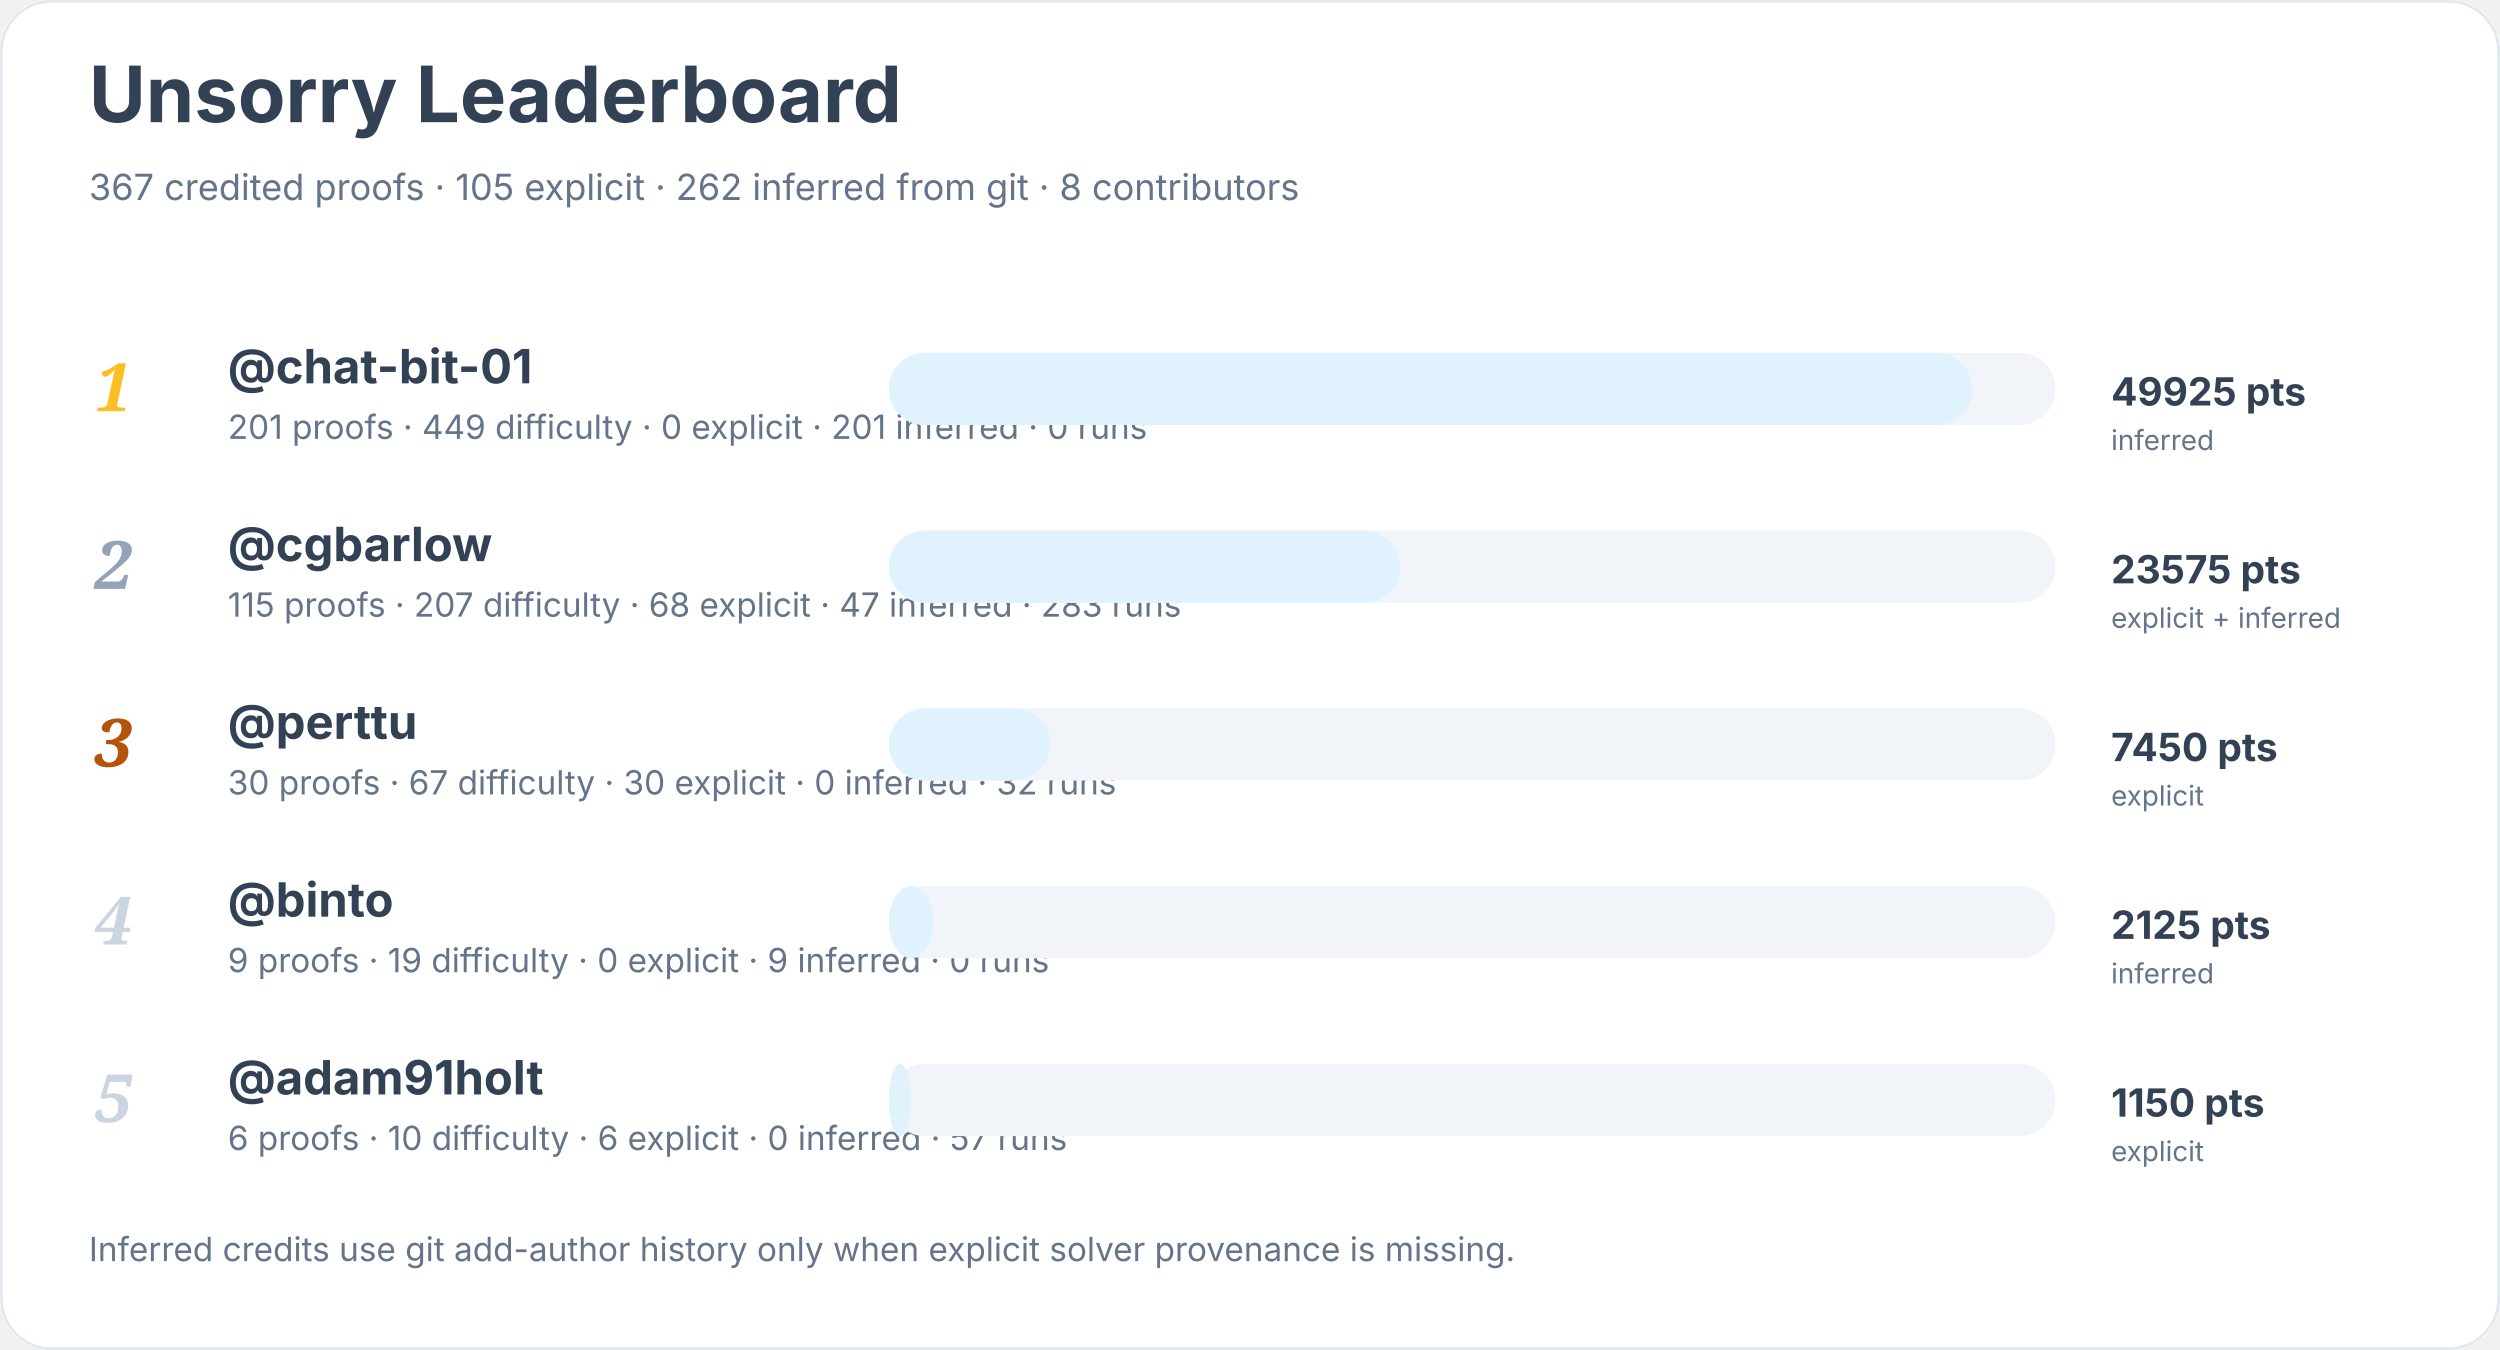
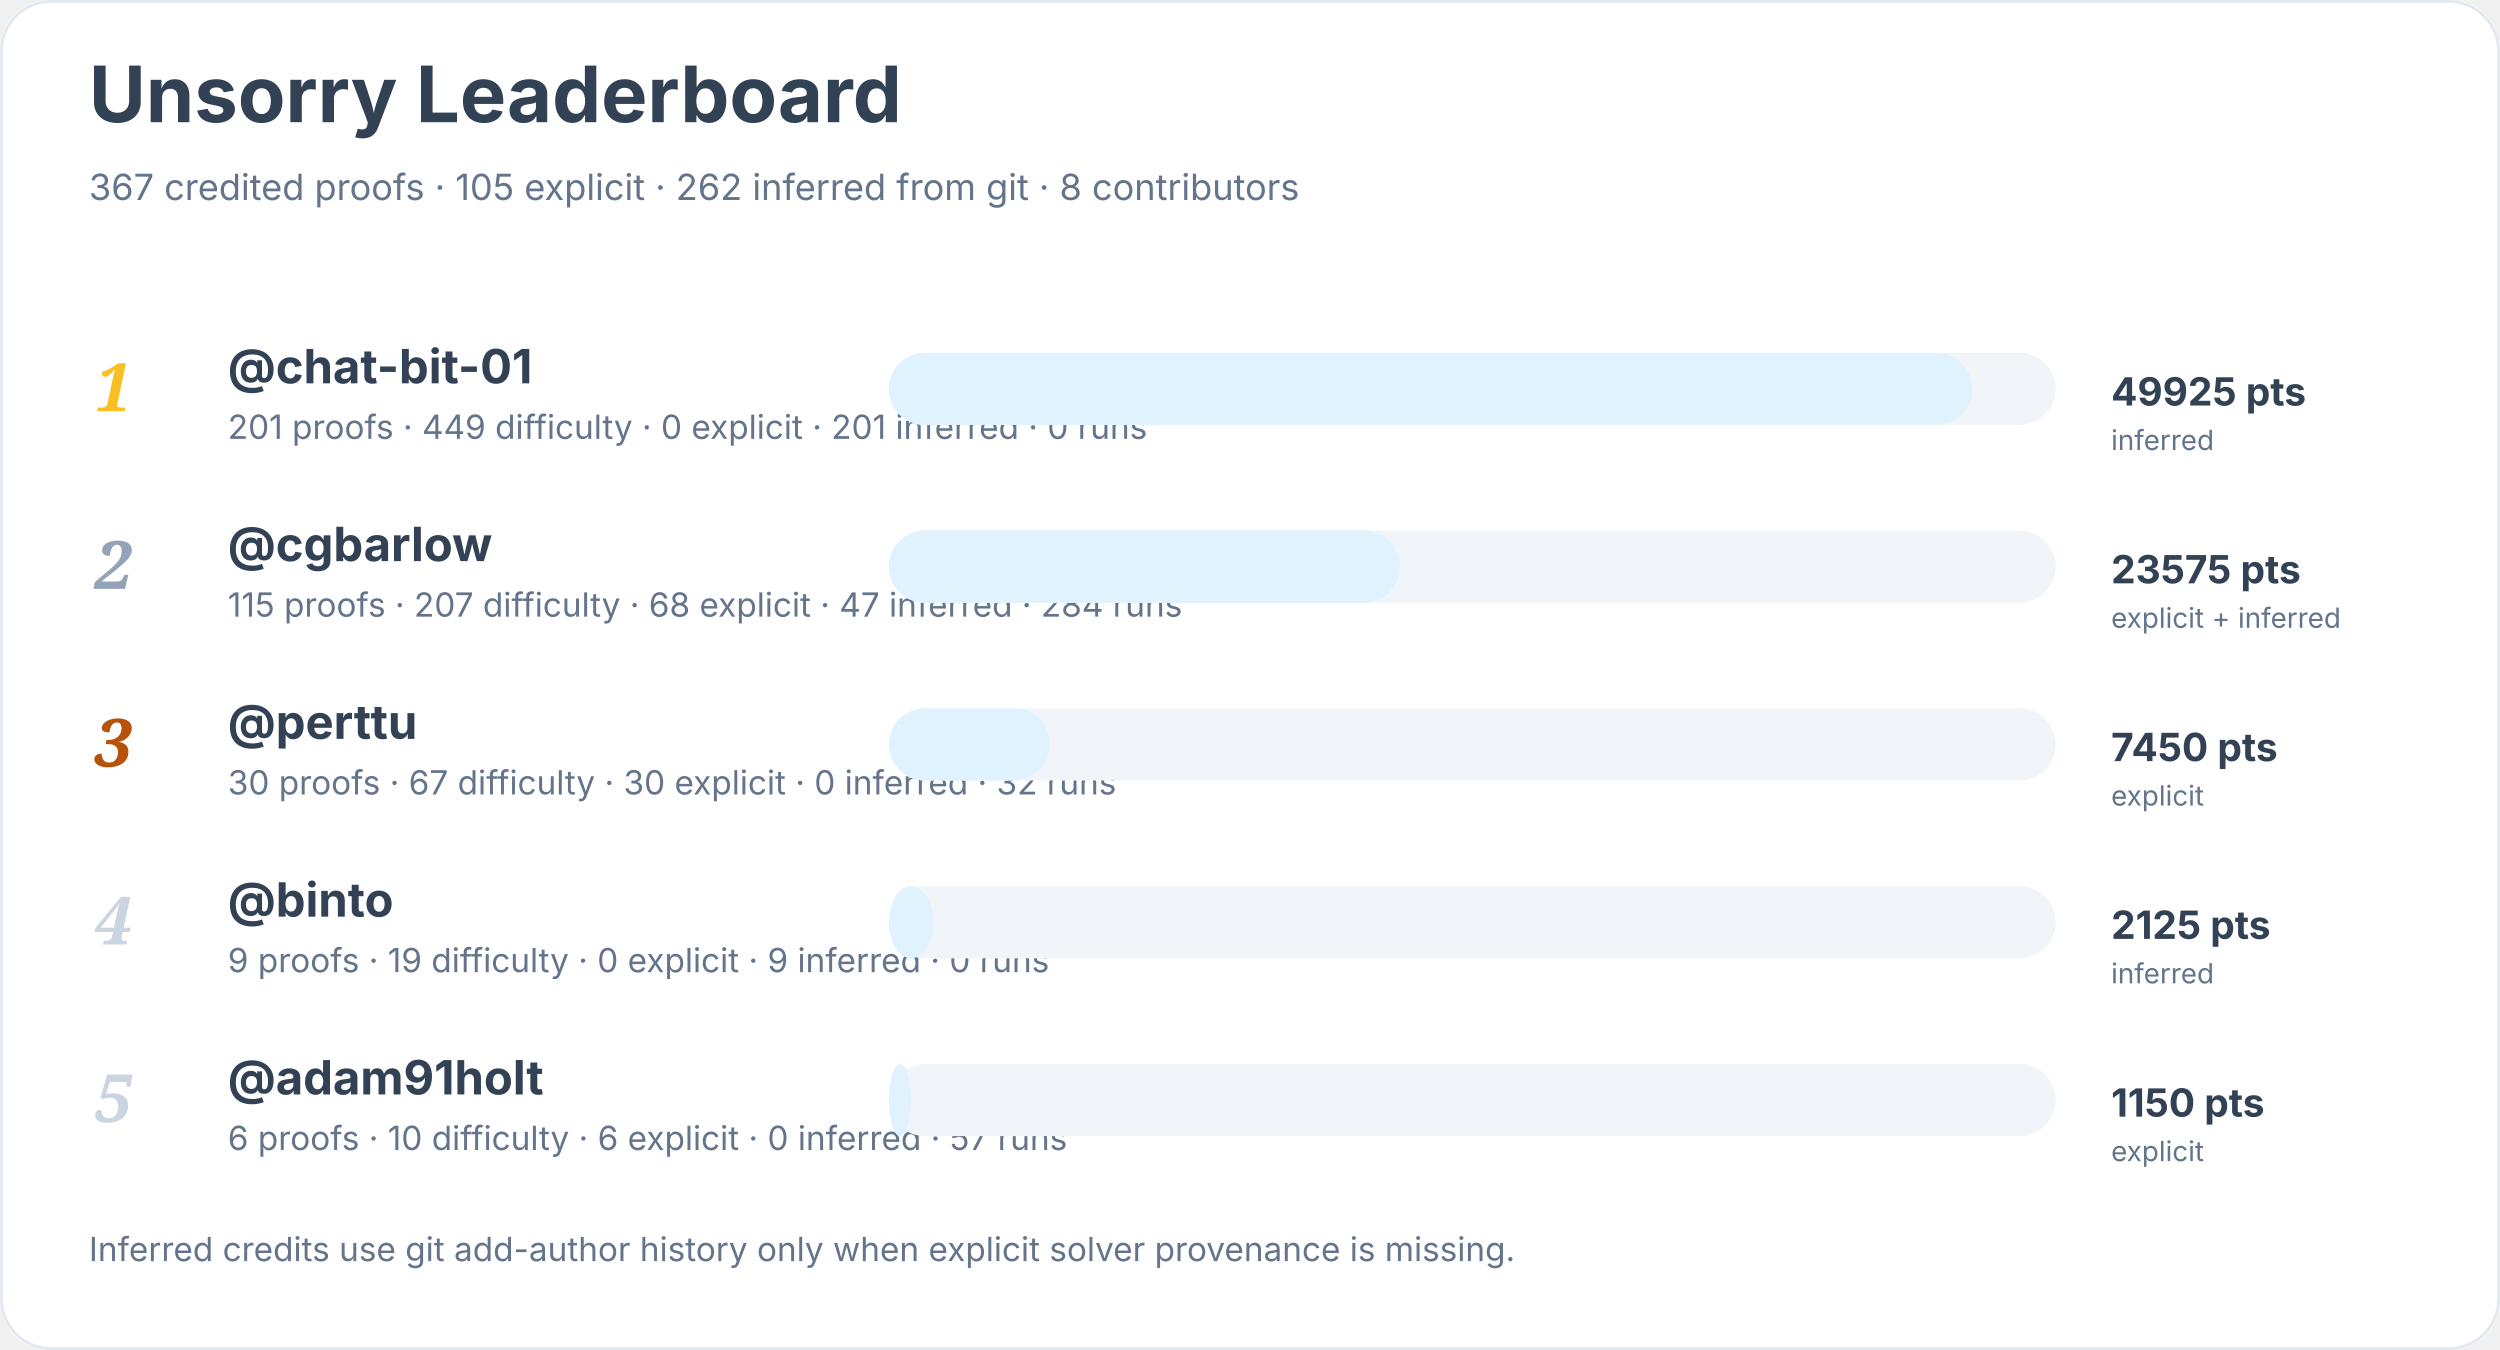
<svg xmlns="http://www.w3.org/2000/svg" width="900" height="486" viewBox="0 0 900 486" role="img" aria-labelledby="title desc">
  <rect width="900" height="100%" rx="18" fill="#ffffff" />
  <rect x="0.5" y="0.5" width="899" height="485" rx="18" fill="none" stroke="#e2e8f0" />
  <text x="32" y="44" font-family="Inter, system-ui, sans-serif" font-size="28" font-weight="700" fill="#334155">Unsorry Leaderboard</text>
  <text x="32" y="72" font-family="Inter, system-ui, sans-serif" font-size="13" fill="#64748b">367 credited proofs · 105 explicit · 262 inferred from git · 8 contributors</text>
  <text x="34" y="148" font-family="Georgia, serif" font-size="24" font-style="italic" font-weight="700" fill="#fbbf24">1</text>
  <a href="https://github.com/chat-bit-01">
    <text x="82" y="138" font-family="Inter, system-ui, sans-serif" font-size="17" font-weight="650" fill="#334155">@chat-bit-01</text>
  </a>
  <text x="82" y="158" font-family="Inter, system-ui, sans-serif" font-size="12" fill="#64748b">201 proofs · 449 difficulty · 0 explicit · 201 inferred · 0 runs</text>
  <rect x="320" y="127" width="420" height="26" rx="13" fill="#f1f5f9" />
  <rect x="320" y="127" width="390" height="26" rx="13" fill="#e0f2fe" />
  <text x="760" y="146" font-family="Inter, system-ui, sans-serif" font-size="14" font-weight="700" fill="#334155">49925 pts</text>
  <text x="760" y="162" font-family="Inter, system-ui, sans-serif" font-size="10" fill="#64748b">inferred</text>
  <text x="34" y="212" font-family="Georgia, serif" font-size="24" font-style="italic" font-weight="700" fill="#94a3b8">2</text>
  <a href="https://github.com/cgbarlow">
    <text x="82" y="202" font-family="Inter, system-ui, sans-serif" font-size="17" font-weight="650" fill="#334155">@cgbarlow</text>
  </a>
-   <text x="82" y="222" font-family="Inter, system-ui, sans-serif" font-size="12" fill="#64748b">115 proofs · 207 difficulty · 68 explicit · 47 inferred · 283 runs</text>
+   <text x="82" y="222" font-family="Inter, system-ui, sans-serif" font-size="12" fill="#64748b">115 proofs · 207 difficulty · 68 explicit · 47 inferred · 284 runs</text>
  <rect x="320" y="191" width="420" height="26" rx="13" fill="#f1f5f9" />
  <rect x="320" y="191" width="184" height="26" rx="13" fill="#e0f2fe" />
  <text x="760" y="210" font-family="Inter, system-ui, sans-serif" font-size="14" font-weight="700" fill="#334155">23575 pts</text>
  <text x="760" y="226" font-family="Inter, system-ui, sans-serif" font-size="10" fill="#64748b">explicit + inferred</text>
  <text x="34" y="276" font-family="Georgia, serif" font-size="24" font-style="italic" font-weight="700" fill="#b45309">3</text>
  <a href="https://github.com/perttu">
    <text x="82" y="266" font-family="Inter, system-ui, sans-serif" font-size="17" font-weight="650" fill="#334155">@perttu</text>
  </a>
  <text x="82" y="286" font-family="Inter, system-ui, sans-serif" font-size="12" fill="#64748b">30 proofs · 67 difficulty · 30 explicit · 0 inferred · 32 runs</text>
  <rect x="320" y="255" width="420" height="26" rx="13" fill="#f1f5f9" />
  <rect x="320" y="255" width="58" height="26" rx="13" fill="#e0f2fe" />
  <text x="760" y="274" font-family="Inter, system-ui, sans-serif" font-size="14" font-weight="700" fill="#334155">7450 pts</text>
  <text x="760" y="290" font-family="Inter, system-ui, sans-serif" font-size="10" fill="#64748b">explicit</text>
  <text x="34" y="340" font-family="Georgia, serif" font-size="24" font-style="italic" font-weight="700" fill="#cbd5e1">4</text>
  <a href="https://github.com/binto">
    <text x="82" y="330" font-family="Inter, system-ui, sans-serif" font-size="17" font-weight="650" fill="#334155">@binto</text>
  </a>
  <text x="82" y="350" font-family="Inter, system-ui, sans-serif" font-size="12" fill="#64748b">9 proofs · 19 difficulty · 0 explicit · 9 inferred · 0 runs</text>
  <rect x="320" y="319" width="420" height="26" rx="13" fill="#f1f5f9" />
  <rect x="320" y="319" width="16" height="26" rx="13" fill="#e0f2fe" />
  <text x="760" y="338" font-family="Inter, system-ui, sans-serif" font-size="14" font-weight="700" fill="#334155">2125 pts</text>
  <text x="760" y="354" font-family="Inter, system-ui, sans-serif" font-size="10" fill="#64748b">inferred</text>
  <text x="34" y="404" font-family="Georgia, serif" font-size="24" font-style="italic" font-weight="700" fill="#cbd5e1">5</text>
  <a href="https://github.com/adam91holt">
    <text x="82" y="394" font-family="Inter, system-ui, sans-serif" font-size="17" font-weight="650" fill="#334155">@adam91holt</text>
  </a>
  <text x="82" y="414" font-family="Inter, system-ui, sans-serif" font-size="12" fill="#64748b">6 proofs · 10 difficulty · 6 explicit · 0 inferred · 57 runs</text>
  <rect x="320" y="383" width="420" height="26" rx="13" fill="#f1f5f9" />
  <rect x="320" y="383" width="8" height="26" rx="13" fill="#e0f2fe" />
  <text x="760" y="402" font-family="Inter, system-ui, sans-serif" font-size="14" font-weight="700" fill="#334155">1150 pts</text>
  <text x="760" y="418" font-family="Inter, system-ui, sans-serif" font-size="10" fill="#64748b">explicit</text>
  <text x="32" y="454" font-family="Inter, system-ui, sans-serif" font-size="12" fill="#64748b">Inferred credits use git add-author history only when explicit solver provenance is missing.</text>
</svg>
